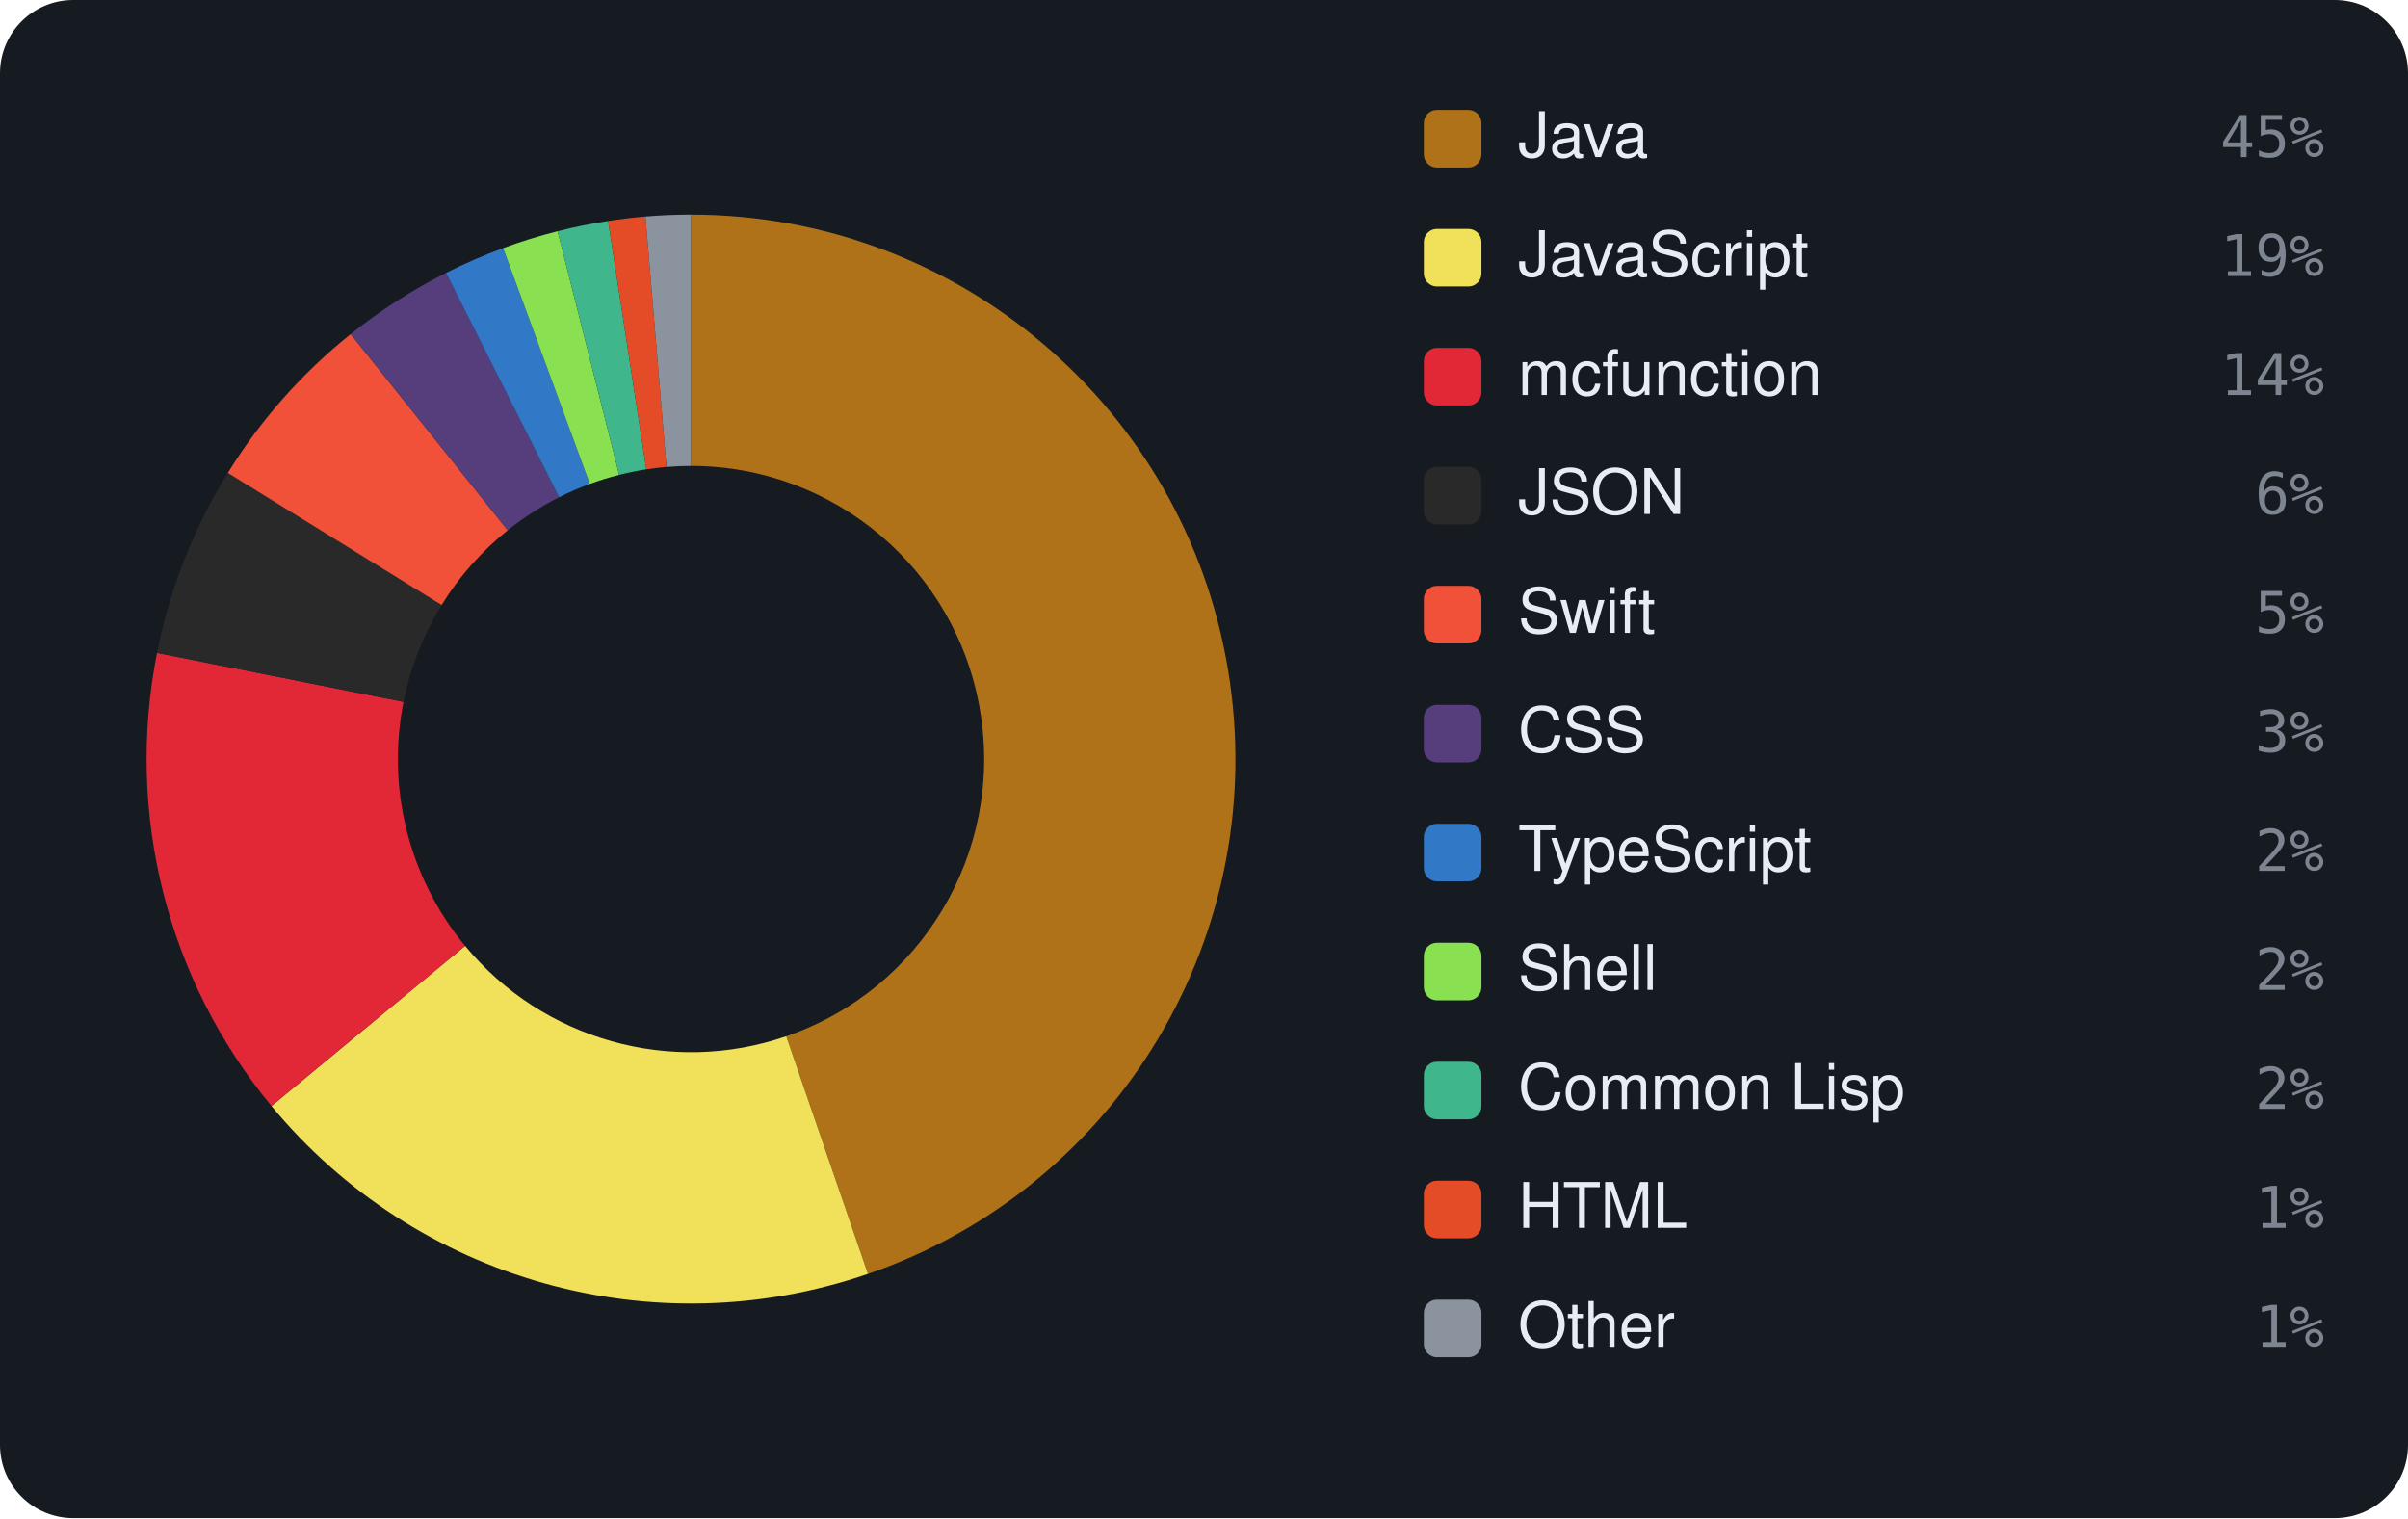
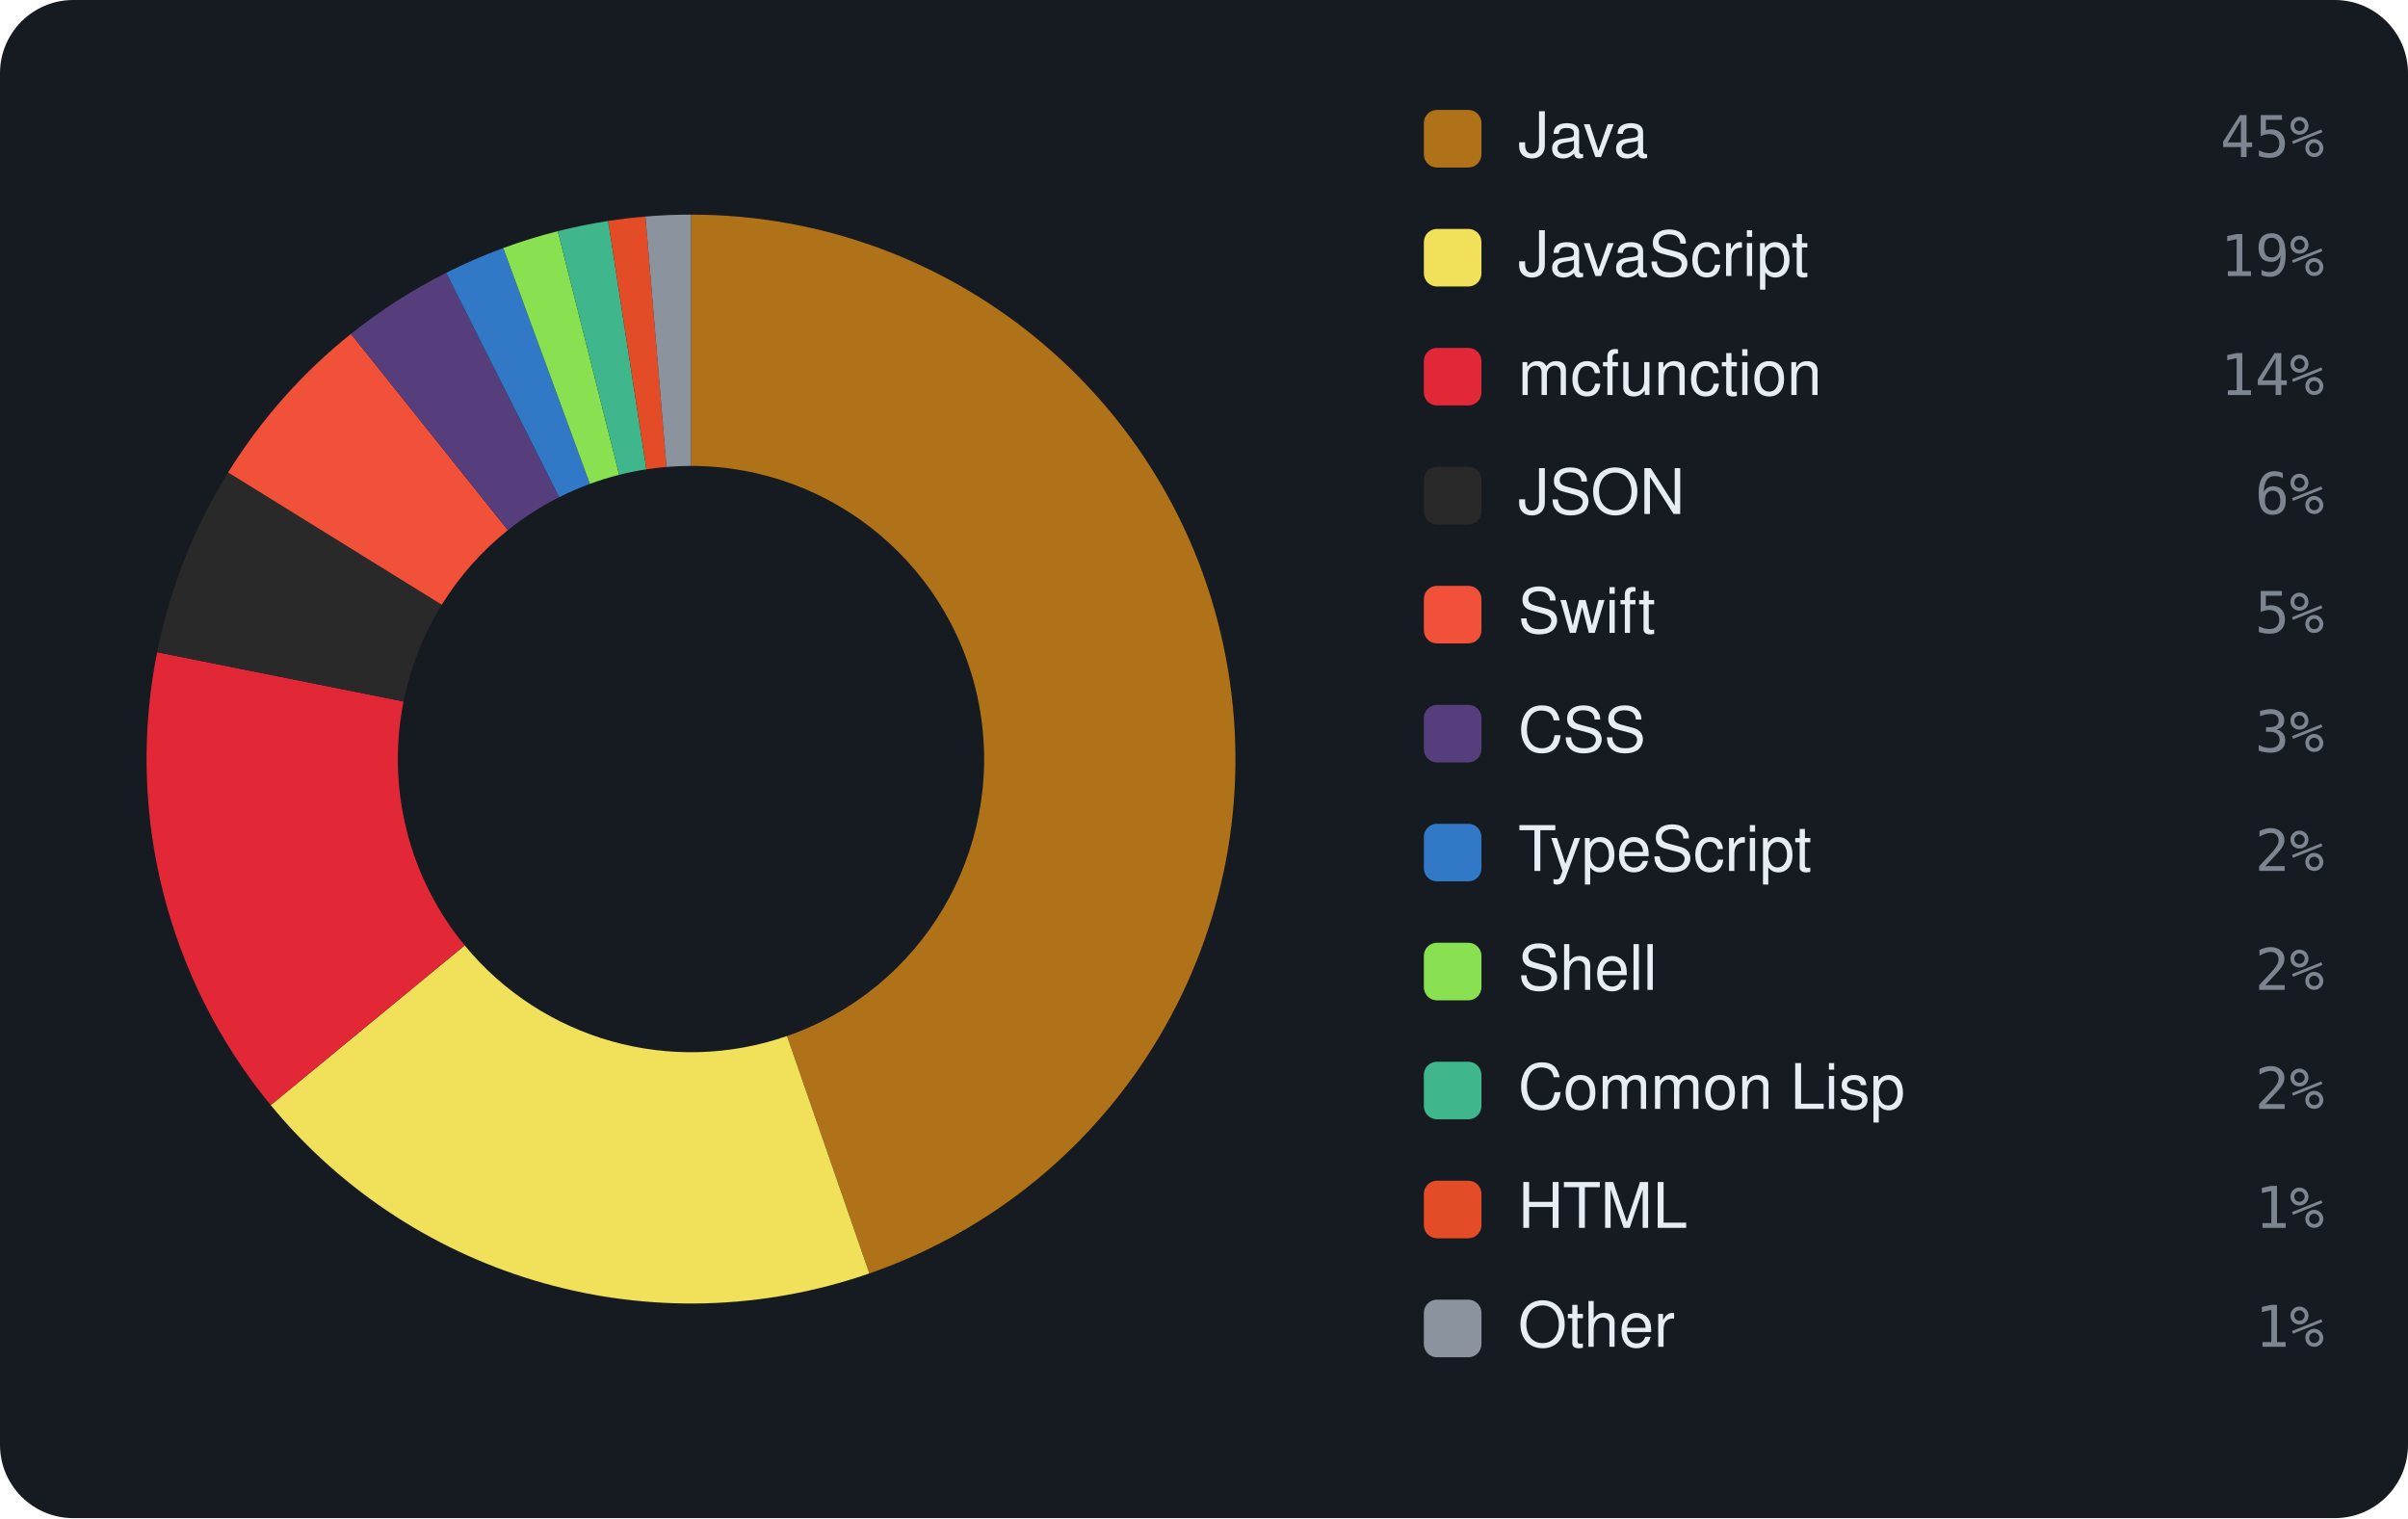
<svg xmlns="http://www.w3.org/2000/svg" viewBox="0 0 460 290" width="460" height="290" font-family="-apple-system,BlinkMacSystemFont,'Segoe UI',Helvetica,Arial,sans-serif">
  <rect width="460" height="290" rx="14" fill="#161b22" />
-   <path d="M132.00 41.00 A104 104 0 0 1 165.81 243.35 L150.20 197.96 A56 56 0 0 0 132.00 89.00 Z" fill="#b07219" />
-   <path d="M165.81 243.35 A104 104 0 0 1 51.86 211.28 L88.85 180.69 A56 56 0 0 0 150.20 197.96 Z" fill="#f1e05a" />
-   <path d="M51.86 211.28 A104 104 0 0 1 30.00 124.72 L77.08 134.08 A56 56 0 0 0 88.85 180.69 Z" fill="#E22837" />
-   <path d="M30.00 124.72 A104 104 0 0 1 43.52 90.34 L84.36 115.57 A56 56 0 0 0 77.08 134.08 Z" fill="#292929" />
-   <path d="M43.52 90.34 A104 104 0 0 1 66.99 63.82 L96.99 101.29 A56 56 0 0 0 84.36 115.57 Z" fill="#F05138" />
-   <path d="M66.99 63.82 A104 104 0 0 1 85.20 52.13 L106.80 94.99 A56 56 0 0 0 96.99 101.29 Z" fill="#563d7c" />
-   <path d="M85.20 52.13 A104 104 0 0 1 96.11 47.39 L112.67 92.44 A56 56 0 0 0 106.80 94.99 Z" fill="#3178c6" />
-   <path d="M96.11 47.39 A104 104 0 0 1 106.52 44.17 L118.28 90.71 A56 56 0 0 0 112.67 92.44 Z" fill="#89e051" />
-   <path d="M106.52 44.17 A104 104 0 0 1 116.17 42.21 L123.47 89.65 A56 56 0 0 0 118.28 90.71 Z" fill="#3fb68b" />
-   <path d="M116.17 42.21 A104 104 0 0 1 123.30 41.36 L127.31 89.20 A56 56 0 0 0 123.47 89.65 Z" fill="#e34c26" />
-   <path d="M123.30 41.36 A104 104 0 0 1 132.00 41.00 L132.00 89.00 A56 56 0 0 0 127.31 89.20 Z" fill="#8b949e" />
+   <path d="M132.00 41.00 A104 104 0 0 1 166.07 243.26 L150.34 197.91 A56 56 0 0 0 132.00 89.00 Z" fill="#b07219" />
+   <path d="M166.07 243.26 A104 104 0 0 1 51.72 211.11 L88.77 180.60 A56 56 0 0 0 150.34 197.91 Z" fill="#f1e05a" />
+   <path d="M51.72 211.11 A104 104 0 0 1 30.02 124.59 L77.09 134.01 A56 56 0 0 0 88.77 180.60 Z" fill="#E22837" />
+   <path d="M30.02 124.59 A104 104 0 0 1 43.58 90.25 L84.39 115.52 A56 56 0 0 0 77.09 134.01 Z" fill="#292929" />
+   <path d="M43.58 90.25 A104 104 0 0 1 67.04 63.78 L97.02 101.27 A56 56 0 0 0 84.39 115.52 Z" fill="#F05138" />
+   <path d="M67.04 63.78 A104 104 0 0 1 85.24 52.11 L106.82 94.98 A56 56 0 0 0 97.02 101.27 Z" fill="#563d7c" />
+   <path d="M85.24 52.11 A104 104 0 0 1 96.14 47.38 L112.69 92.43 A56 56 0 0 0 106.82 94.98 Z" fill="#3178c6" />
+   <path d="M96.14 47.38 A104 104 0 0 1 106.55 44.16 L118.29 90.70 A56 56 0 0 0 112.69 92.43 Z" fill="#89e051" />
+   <path d="M106.55 44.16 A104 104 0 0 1 116.18 42.21 L123.48 89.65 A56 56 0 0 0 118.29 90.70 Z" fill="#3fb68b" />
+   <path d="M116.18 42.21 A104 104 0 0 1 123.30 41.36 L127.32 89.20 A56 56 0 0 0 123.48 89.65 Z" fill="#e34c26" />
+   <path d="M123.30 41.36 A104 104 0 0 1 132.00 41.00 L132.00 89.00 A56 56 0 0 0 127.32 89.20 Z" fill="#8b949e" />
  <rect x="272" y="21" width="11" height="11" rx="2.5" fill="#b07219" />
  <text x="290" y="30" font-size="12" fill="#e6edf3">Java</text>
  <text x="444" y="30" text-anchor="end" font-size="11" font-family="monospace" fill="#7d8590">45%</text>
  <rect x="272" y="43.727" width="11" height="11" rx="2.5" fill="#f1e05a" />
  <text x="290" y="52.727" font-size="12" fill="#e6edf3">JavaScript</text>
  <text x="444" y="52.727" text-anchor="end" font-size="11" font-family="monospace" fill="#7d8590">19%</text>
  <rect x="272" y="66.455" width="11" height="11" rx="2.5" fill="#E22837" />
  <text x="290" y="75.455" font-size="12" fill="#e6edf3">mcfunction</text>
  <text x="444" y="75.455" text-anchor="end" font-size="11" font-family="monospace" fill="#7d8590">14%</text>
  <rect x="272" y="89.182" width="11" height="11" rx="2.5" fill="#292929" />
  <text x="290" y="98.182" font-size="12" fill="#e6edf3">JSON</text>
  <text x="444" y="98.182" text-anchor="end" font-size="11" font-family="monospace" fill="#7d8590">6%</text>
  <rect x="272" y="111.909" width="11" height="11" rx="2.5" fill="#F05138" />
  <text x="290" y="120.909" font-size="12" fill="#e6edf3">Swift</text>
  <text x="444" y="120.909" text-anchor="end" font-size="11" font-family="monospace" fill="#7d8590">5%</text>
  <rect x="272" y="134.636" width="11" height="11" rx="2.5" fill="#563d7c" />
  <text x="290" y="143.636" font-size="12" fill="#e6edf3">CSS</text>
  <text x="444" y="143.636" text-anchor="end" font-size="11" font-family="monospace" fill="#7d8590">3%</text>
  <rect x="272" y="157.364" width="11" height="11" rx="2.5" fill="#3178c6" />
  <text x="290" y="166.364" font-size="12" fill="#e6edf3">TypeScript</text>
  <text x="444" y="166.364" text-anchor="end" font-size="11" font-family="monospace" fill="#7d8590">2%</text>
  <rect x="272" y="180.091" width="11" height="11" rx="2.5" fill="#89e051" />
  <text x="290" y="189.091" font-size="12" fill="#e6edf3">Shell</text>
  <text x="444" y="189.091" text-anchor="end" font-size="11" font-family="monospace" fill="#7d8590">2%</text>
  <rect x="272" y="202.818" width="11" height="11" rx="2.5" fill="#3fb68b" />
  <text x="290" y="211.818" font-size="12" fill="#e6edf3">Common Lisp</text>
  <text x="444" y="211.818" text-anchor="end" font-size="11" font-family="monospace" fill="#7d8590">2%</text>
  <rect x="272" y="225.545" width="11" height="11" rx="2.5" fill="#e34c26" />
  <text x="290" y="234.545" font-size="12" fill="#e6edf3">HTML</text>
  <text x="444" y="234.545" text-anchor="end" font-size="11" font-family="monospace" fill="#7d8590">1%</text>
  <rect x="272" y="248.273" width="11" height="11" rx="2.5" fill="#8b949e" />
  <text x="290" y="257.273" font-size="12" fill="#e6edf3">Other</text>
  <text x="444" y="257.273" text-anchor="end" font-size="11" font-family="monospace" fill="#7d8590">1%</text>
</svg>
